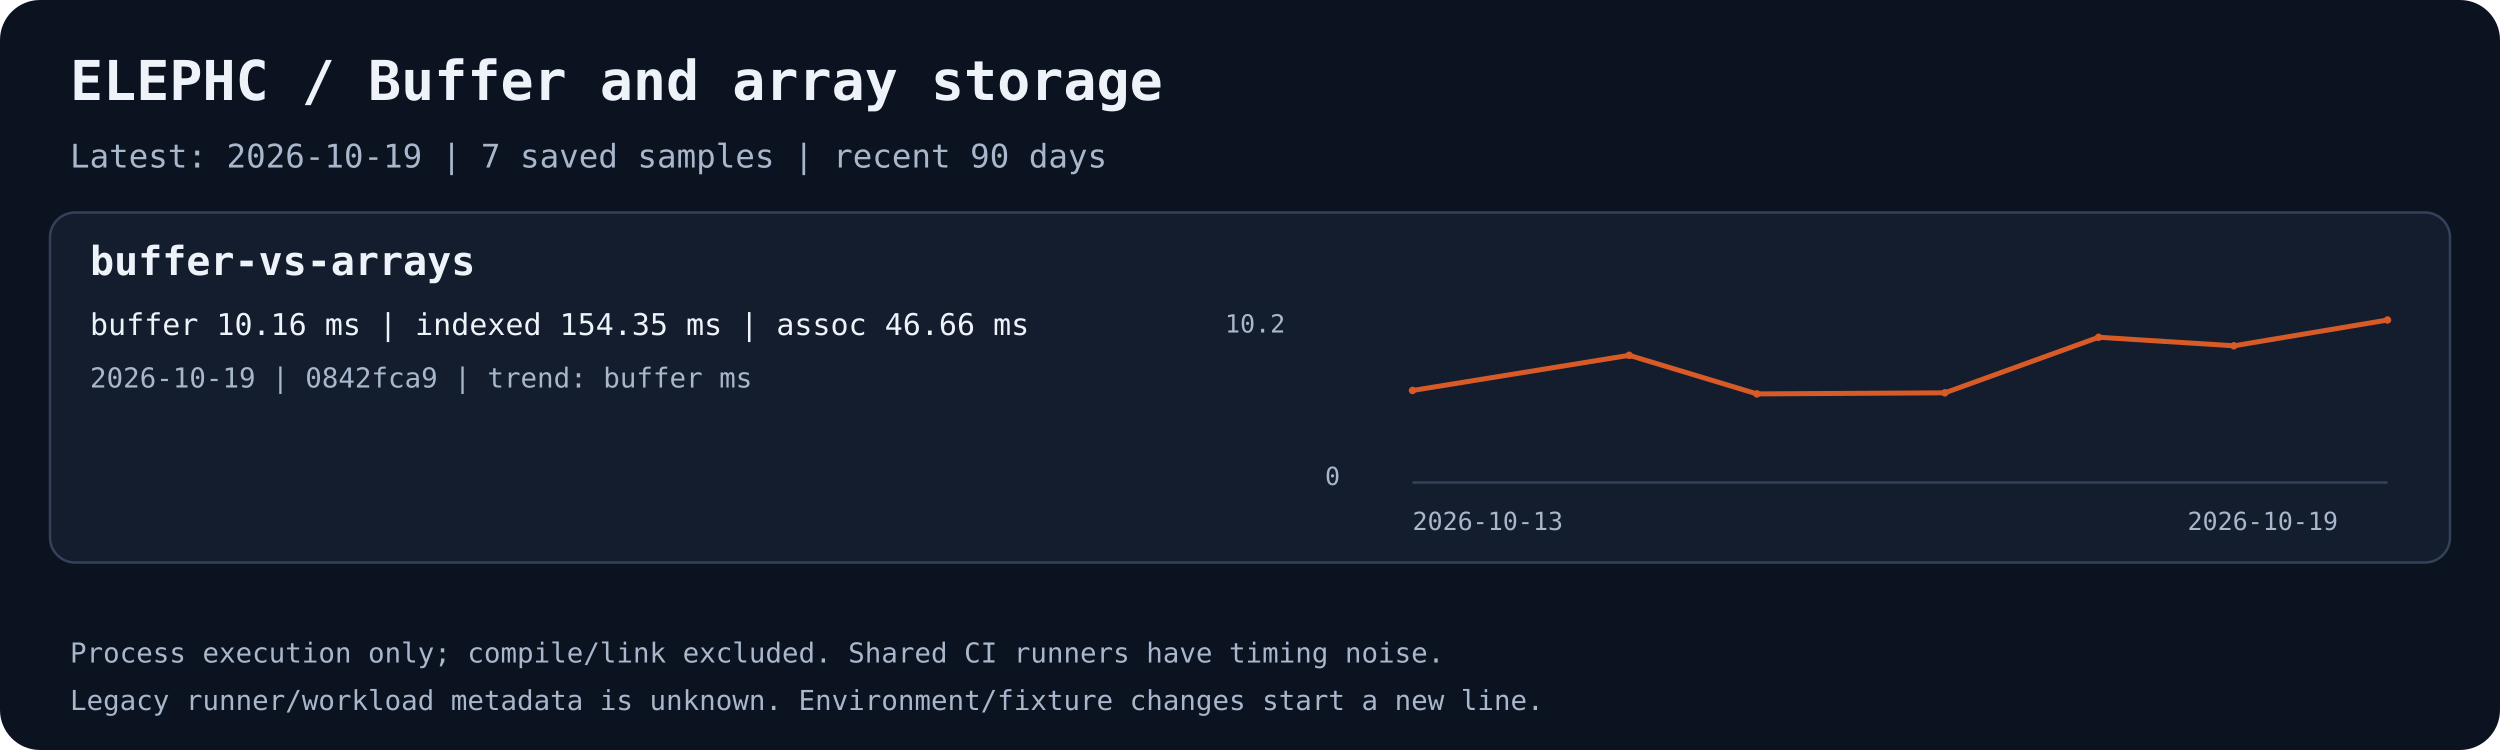
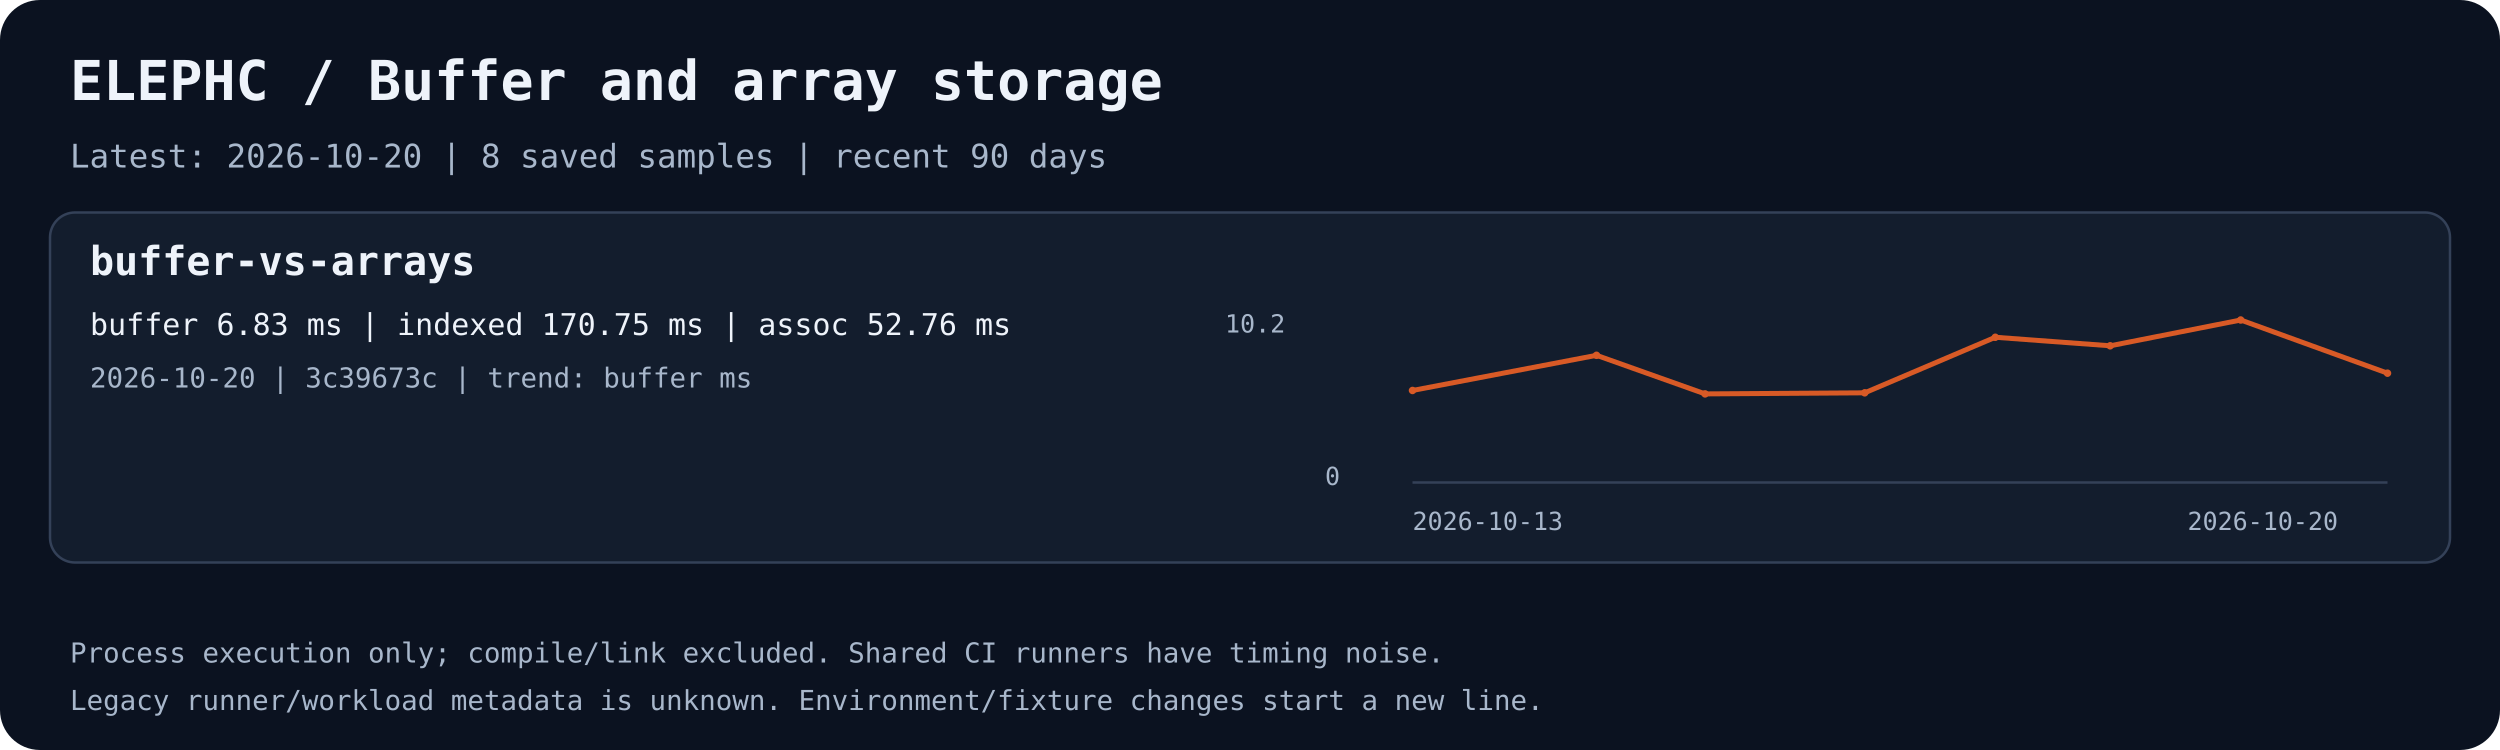
<svg xmlns="http://www.w3.org/2000/svg" width="1000" height="300" viewBox="0 0 1000 300" role="img" aria-labelledby="title desc">
  <rect width="1000" height="300" rx="16" fill="#0b1220" />
  <text x="28.0" y="40.0" fill="#eef3fa" font-family="ui-monospace,monospace" font-size="22" font-weight="700">ELEPHC / Buffer and array storage</text>
-   <text x="28.0" y="67.0" fill="#a8b7cb" font-family="ui-monospace,monospace" font-size="13" font-weight="400">Latest: 2026-10-19 | 7 saved samples | recent 90 days</text>
+   <text x="28.0" y="67.0" fill="#a8b7cb" font-family="ui-monospace,monospace" font-size="13" font-weight="400">Latest: 2026-10-20 | 8 saved samples | recent 90 days</text>
  <rect x="20" y="85" width="960" height="140" rx="10" fill="#131d2d" stroke="#344158" />
  <text x="36.0" y="110.0" fill="#eef3fa" font-family="ui-monospace,monospace" font-size="16" font-weight="700">buffer-vs-arrays</text>
-   <text x="36.0" y="134.0" fill="#eef3fa" font-family="ui-monospace,monospace" font-size="12" font-weight="400">buffer 10.16 ms | indexed 154.35 ms | assoc 46.66 ms</text>
-   <text x="36.0" y="155.0" fill="#a8b7cb" font-family="ui-monospace,monospace" font-size="11" font-weight="400">2026-10-19 | 0842fca9 | trend: buffer ms</text>
+   <text x="36.0" y="134.0" fill="#eef3fa" font-family="ui-monospace,monospace" font-size="12" font-weight="400">buffer 6.83 ms | indexed 170.75 ms | assoc 52.76 ms</text>
+   <text x="36.0" y="155.0" fill="#a8b7cb" font-family="ui-monospace,monospace" font-size="11" font-weight="400">2026-10-20 | 3c39673c | trend: buffer ms</text>
  <path d="M565 193 H955" stroke="#344158" fill="none" />
-   <polyline points="565.00,156.19 651.65,142.12 702.77,157.56 777.96,157.13 839.44,134.91 893.55,138.32 955.00,128.00" stroke="#d85a26" stroke-width="2" fill="none" />
+   <polyline points="565.00,156.19 638.60,142.12 682.03,157.56 745.89,157.13 798.12,134.91 844.07,138.32 896.28,128.00 955.00,149.28" stroke="#d85a26" stroke-width="2" fill="none" />
  <circle cx="565.00" cy="156.19" r="1.5" fill="#d85a26" />
-   <circle cx="651.65" cy="142.12" r="1.5" fill="#d85a26" />
-   <circle cx="702.77" cy="157.56" r="1.5" fill="#d85a26" />
-   <circle cx="777.96" cy="157.13" r="1.5" fill="#d85a26" />
-   <circle cx="839.44" cy="134.91" r="1.5" fill="#d85a26" />
-   <circle cx="893.55" cy="138.32" r="1.5" fill="#d85a26" />
-   <circle cx="955.00" cy="128.00" r="1.5" fill="#d85a26" />
+   <circle cx="638.60" cy="142.12" r="1.5" fill="#d85a26" />
+   <circle cx="682.03" cy="157.56" r="1.5" fill="#d85a26" />
+   <circle cx="745.89" cy="157.13" r="1.5" fill="#d85a26" />
+   <circle cx="798.12" cy="134.91" r="1.5" fill="#d85a26" />
+   <circle cx="844.07" cy="138.32" r="1.5" fill="#d85a26" />
+   <circle cx="896.28" cy="128.00" r="1.5" fill="#d85a26" />
+   <circle cx="955.00" cy="149.28" r="1.5" fill="#d85a26" />
  <text x="565.0" y="212.0" fill="#a8b7cb" font-family="ui-monospace,monospace" font-size="10" font-weight="400">2026-10-13</text>
-   <text x="875.0" y="212.0" fill="#a8b7cb" font-family="ui-monospace,monospace" font-size="10" font-weight="400">2026-10-19</text>
+   <text x="875.0" y="212.0" fill="#a8b7cb" font-family="ui-monospace,monospace" font-size="10" font-weight="400">2026-10-20</text>
  <text x="490.0" y="133.0" fill="#a8b7cb" font-family="ui-monospace,monospace" font-size="10" font-weight="400">10.2</text>
  <text x="530.0" y="194.0" fill="#a8b7cb" font-family="ui-monospace,monospace" font-size="10" font-weight="400">0</text>
  <text x="28.0" y="265.0" fill="#a8b7cb" font-family="ui-monospace,monospace" font-size="11" font-weight="400">Process execution only; compile/link excluded. Shared CI runners have timing noise.</text>
  <text x="28.0" y="284.0" fill="#a8b7cb" font-family="ui-monospace,monospace" font-size="11" font-weight="400">Legacy runner/workload metadata is unknown. Environment/fixture changes start a new line.</text>
</svg>
